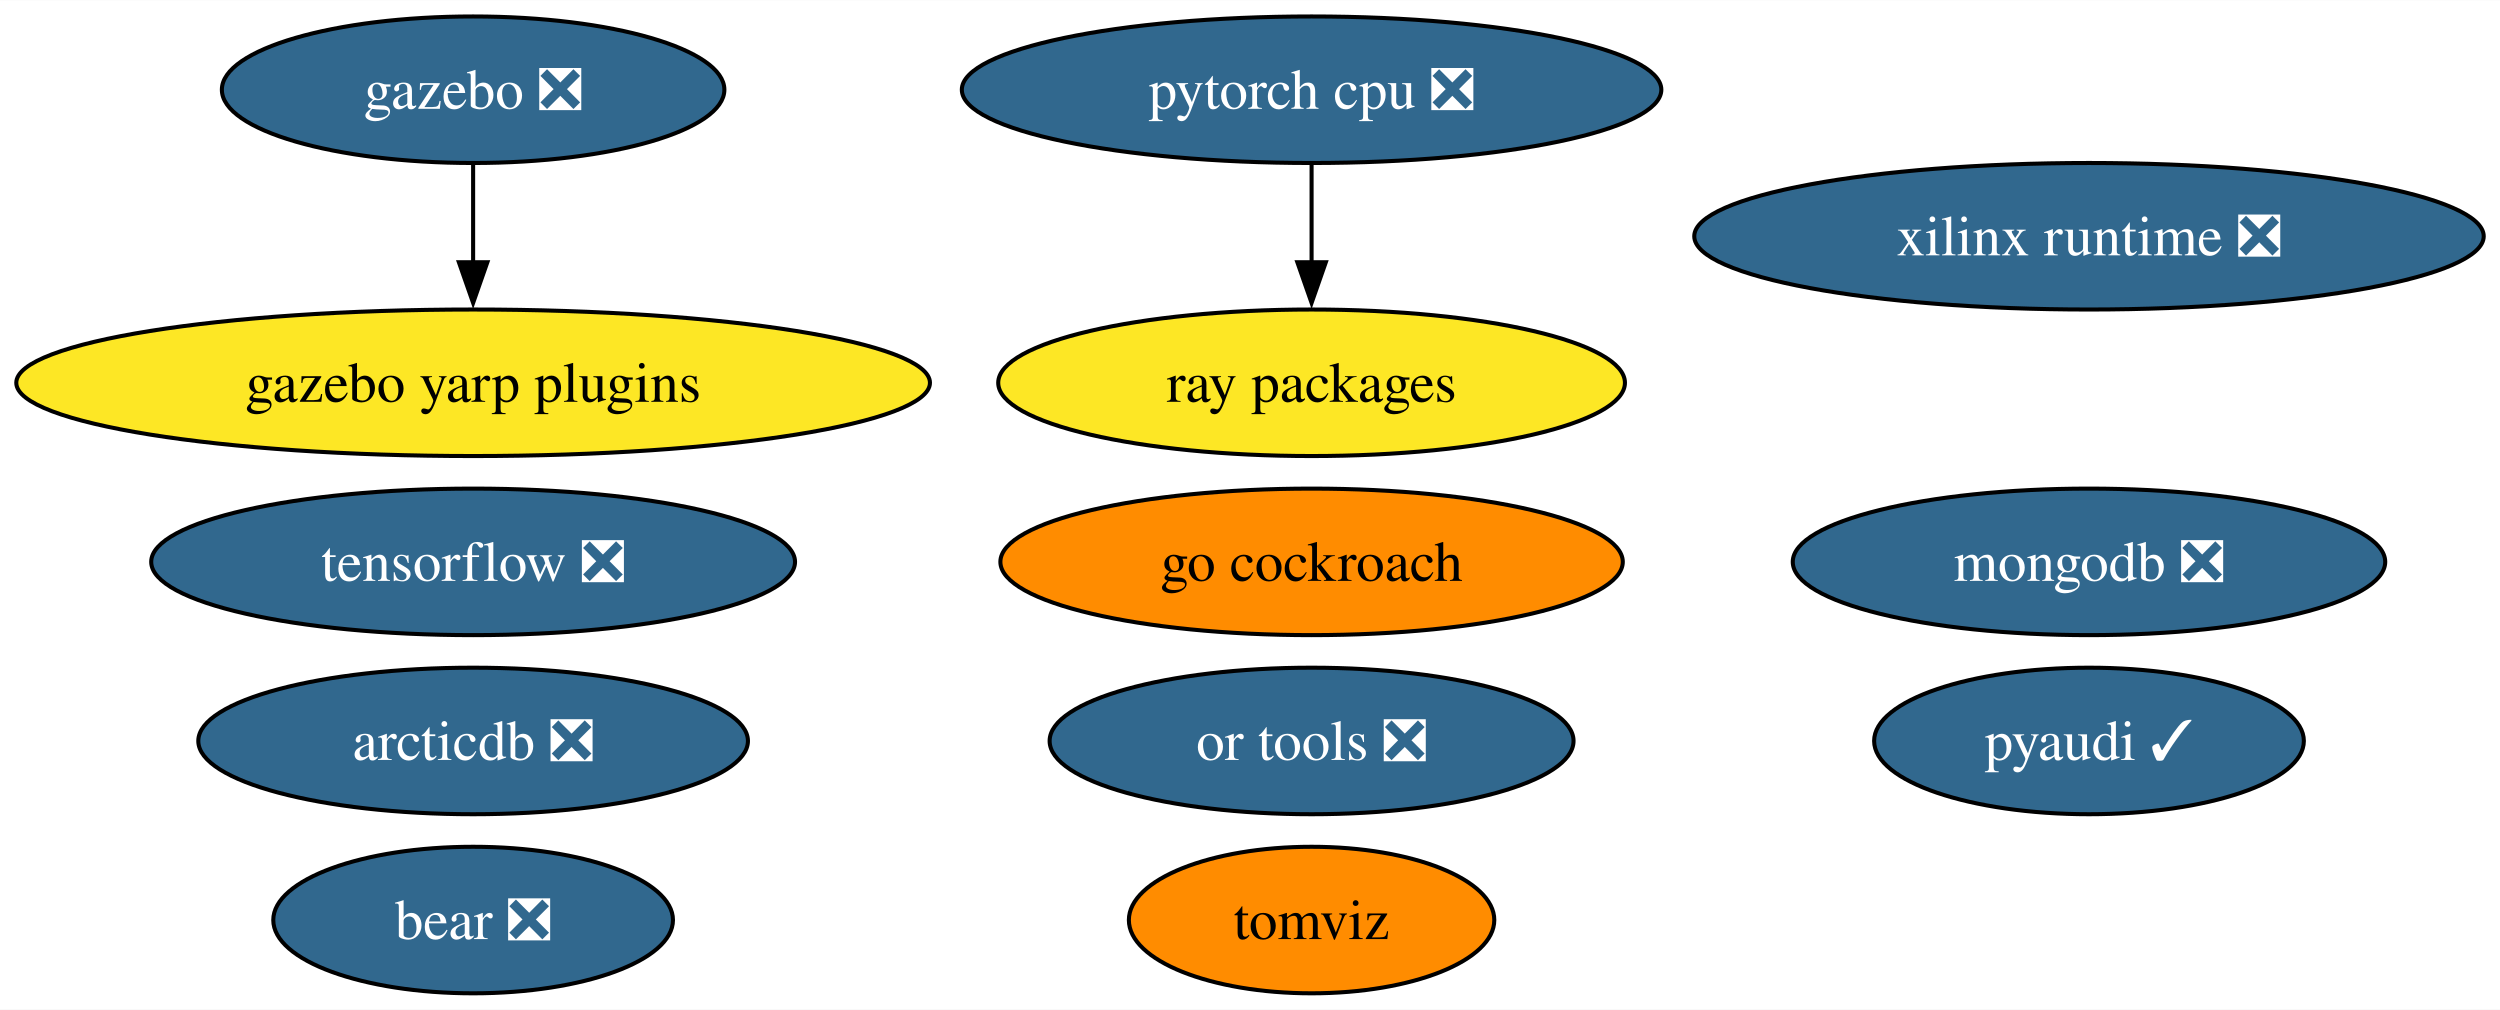
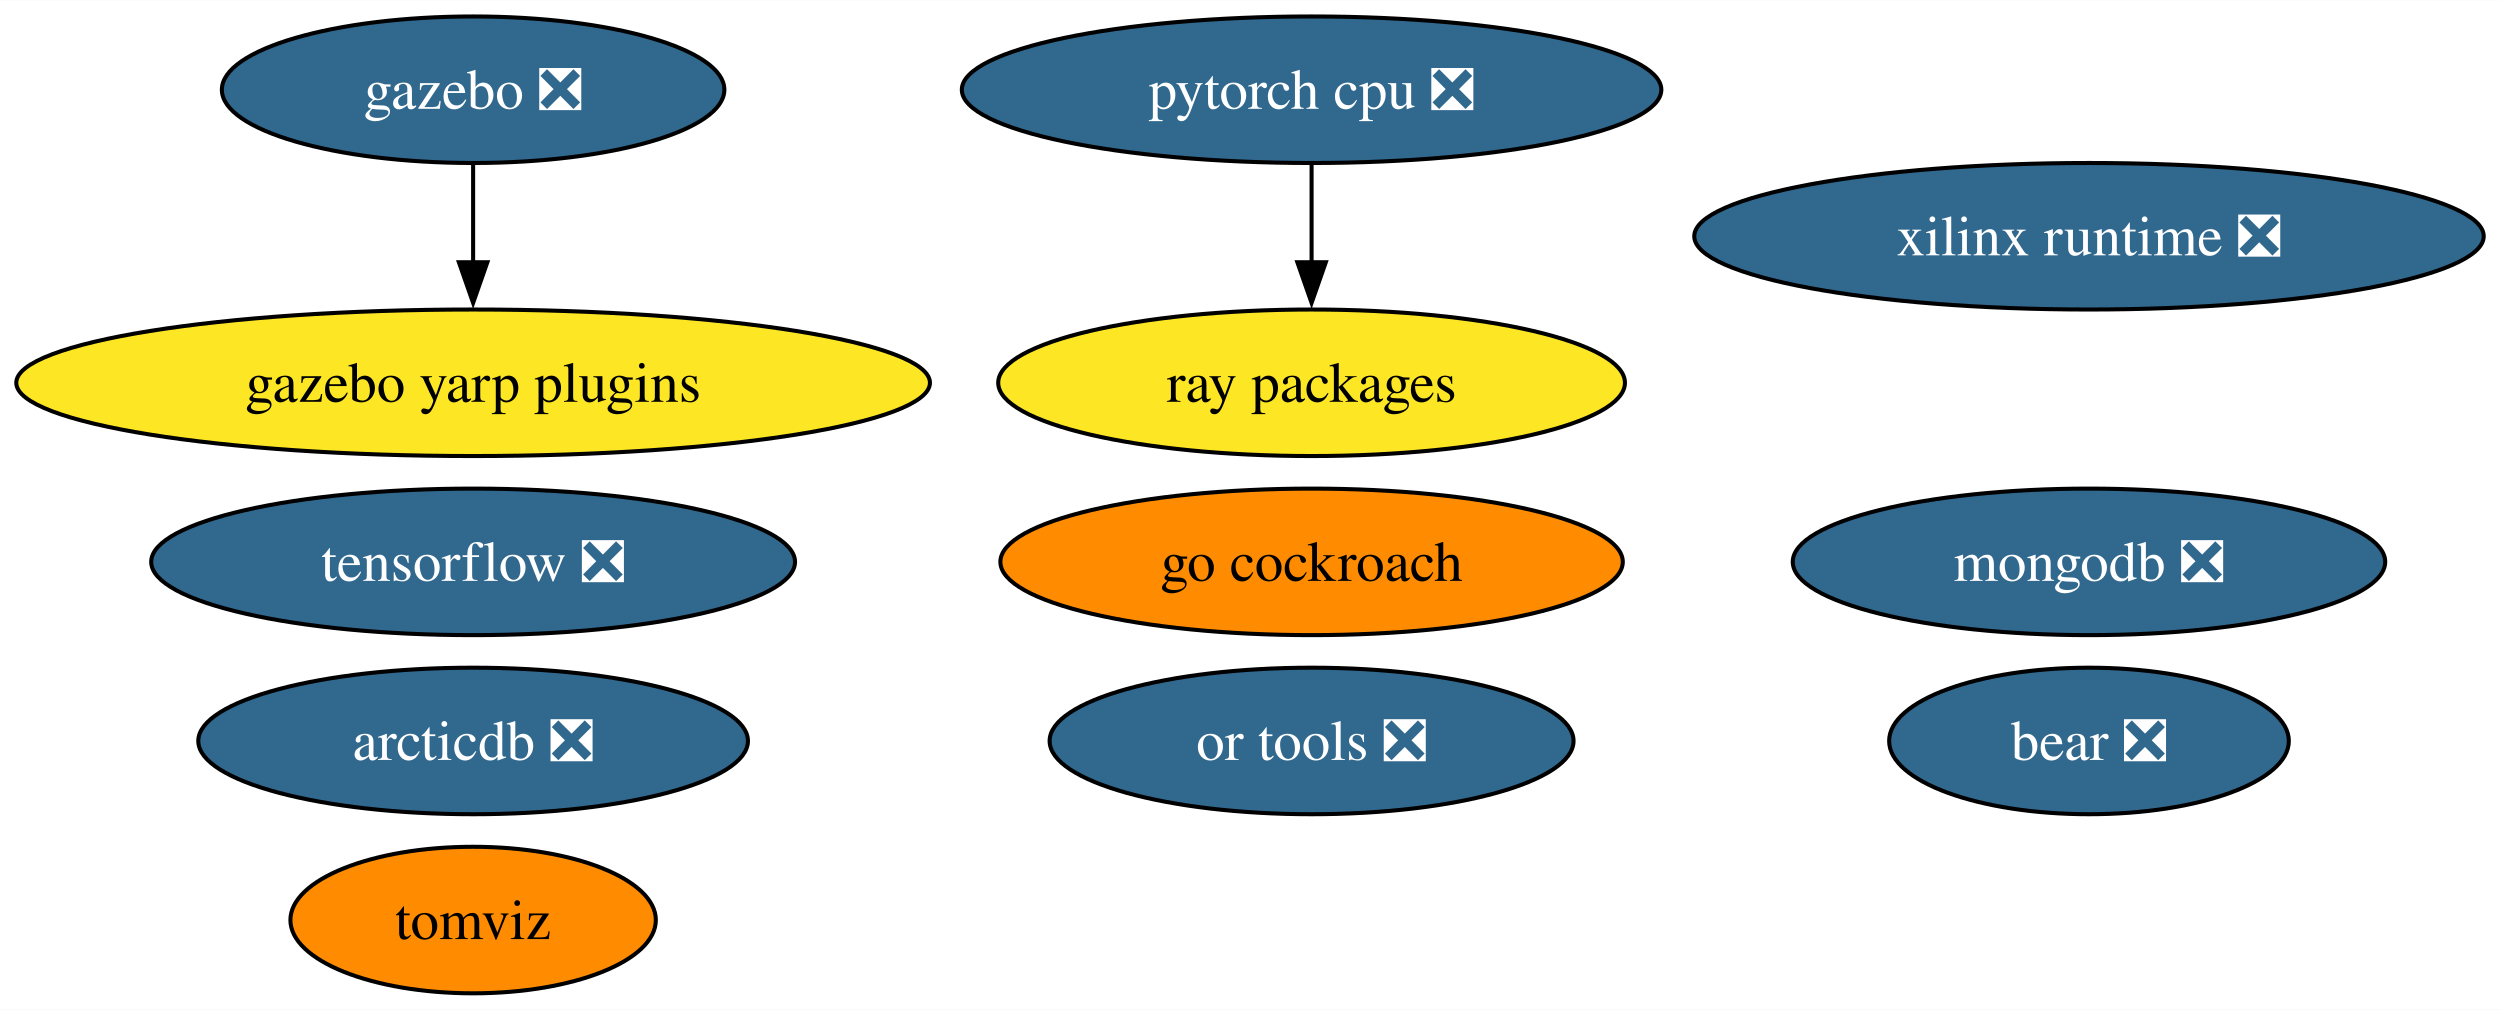
<svg xmlns="http://www.w3.org/2000/svg" xmlns:xlink="http://www.w3.org/1999/xlink" width="614pt" height="248pt" viewBox="0.00 0.00 614.22 248.00">
  <g id="graph0" class="graph" transform="scale(1 1) rotate(0) translate(4 244)">
    <polygon fill="white" stroke="none" points="-4,4 -4,-244 610.22,-244 610.22,4 -4,4" />
    <g id="node1" class="node">
      <g id="a_node1">
-         <a xlink:href="https://github.com/conda-forge/pyaudi-feedstock/pull/38" xlink:title="pyaudi ✓">
-           <ellipse fill="#31688e" stroke="black" cx="509.24" cy="-62" rx="52.79" ry="18" />
-           <text text-anchor="middle" x="509.24" y="-57.33" font-family="Times,serif" font-size="14.00" fill="white">pyaudi ✓</text>
-         </a>
-       </g>
-     </g>
-     <g id="node2" class="node">
-       <g id="a_node2">
        <a xlink:href="https://github.com/conda-forge/tensorflow-feedstock/pull/372" xlink:title="tensorflow ❎">
          <ellipse fill="#31688e" stroke="black" cx="112.24" cy="-106" rx="79.09" ry="18" />
          <text text-anchor="middle" x="112.24" y="-101.33" font-family="Times,serif" font-size="14.00" fill="white">tensorflow ❎</text>
        </a>
      </g>
    </g>
-     <g id="node3" class="node">
-       <g id="a_node3">
+     <g id="node2" class="node">
+       <g id="a_node2">
        <a xlink:href="https://github.com/conda-forge/pytorch-cpu-feedstock/pull/221" xlink:title="pytorch cpu ❎">
          <ellipse fill="#31688e" stroke="black" cx="318.24" cy="-222" rx="85.93" ry="18" />
          <text text-anchor="middle" x="318.24" y="-217.32" font-family="Times,serif" font-size="14.00" fill="white">pytorch cpu ❎</text>
        </a>
      </g>
    </g>
-     <g id="node7" class="node">
-       <g id="a_node7">
+     <g id="node6" class="node">
+       <g id="a_node6">
        <a xlink:href="https://github.com/conda-forge/ray-packages-feedstock" xlink:title="ray packages">
          <ellipse fill="#fde725" stroke="black" cx="318.24" cy="-150" rx="76.99" ry="18" />
          <text text-anchor="middle" x="318.24" y="-145.32" font-family="Times,serif" font-size="14.00">ray packages</text>
        </a>
      </g>
    </g>
    <g id="edge1" class="edge">
      <path fill="none" stroke="black" d="M318.24,-203.7C318.24,-196.41 318.24,-187.73 318.24,-179.54" />
      <polygon fill="black" stroke="black" points="321.74,-179.62 318.24,-169.62 314.74,-179.62 321.74,-179.62" />
    </g>
-     <g id="node4" class="node">
-       <g id="a_node4">
+     <g id="node3" class="node">
+       <g id="a_node3">
        <a xlink:href="https://github.com/conda-forge/mongodb-feedstock/pull/84" xlink:title="mongodb ❎">
          <ellipse fill="#31688e" stroke="black" cx="509.24" cy="-106" rx="72.78" ry="18" />
          <text text-anchor="middle" x="509.24" y="-101.33" font-family="Times,serif" font-size="14.00" fill="white">mongodb ❎</text>
        </a>
      </g>
    </g>
-     <g id="node5" class="node">
-       <g id="a_node5">
+     <g id="node4" class="node">
+       <g id="a_node4">
        <a xlink:href="https://github.com/conda-forge/gazebo-feedstock/pull/203" xlink:title="gazebo ❎">
          <ellipse fill="#31688e" stroke="black" cx="112.24" cy="-222" rx="61.73" ry="18" />
          <text text-anchor="middle" x="112.24" y="-217.32" font-family="Times,serif" font-size="14.00" fill="white">gazebo ❎</text>
        </a>
      </g>
    </g>
-     <g id="node12" class="node">
-       <g id="a_node12">
+     <g id="node11" class="node">
+       <g id="a_node11">
        <a xlink:href="https://github.com/conda-forge/gazebo-yarp-plugins-feedstock" xlink:title="gazebo yarp plugins">
          <ellipse fill="#fde725" stroke="black" cx="112.24" cy="-150" rx="112.24" ry="18" />
          <text text-anchor="middle" x="112.24" y="-145.32" font-family="Times,serif" font-size="14.00">gazebo yarp plugins</text>
        </a>
      </g>
    </g>
    <g id="edge2" class="edge">
      <path fill="none" stroke="black" d="M112.24,-203.7C112.24,-196.41 112.24,-187.73 112.24,-179.54" />
      <polygon fill="black" stroke="black" points="115.74,-179.62 112.24,-169.62 108.74,-179.62 115.74,-179.62" />
    </g>
-     <g id="node6" class="node">
-       <g id="a_node6">
+     <g id="node5" class="node">
+       <g id="a_node5">
        <a xlink:href="https://github.com/conda-forge/go-cockroach-feedstock" xlink:title="go cockroach">
          <ellipse fill="#ff8c00" stroke="black" cx="318.24" cy="-106" rx="76.46" ry="18" />
          <text text-anchor="middle" x="318.24" y="-101.33" font-family="Times,serif" font-size="14.00">go cockroach</text>
        </a>
      </g>
    </g>
-     <g id="node8" class="node">
-       <g id="a_node8">
+     <g id="node7" class="node">
+       <g id="a_node7">
        <a xlink:href="https://github.com/conda-forge/tomviz-feedstock" xlink:title="tomviz">
-           <ellipse fill="#ff8c00" stroke="black" cx="318.24" cy="-18" rx="44.89" ry="18" />
-           <text text-anchor="middle" x="318.24" y="-13.32" font-family="Times,serif" font-size="14.00">tomviz</text>
+           <ellipse fill="#ff8c00" stroke="black" cx="112.24" cy="-18" rx="44.89" ry="18" />
+           <text text-anchor="middle" x="112.24" y="-13.32" font-family="Times,serif" font-size="14.00">tomviz</text>
        </a>
      </g>
    </g>
-     <g id="node9" class="node">
-       <g id="a_node9">
+     <g id="node8" class="node">
+       <g id="a_node8">
        <a xlink:href="https://github.com/conda-forge/or-tools-feedstock/pull/55" xlink:title="or tools ❎">
          <ellipse fill="#31688e" stroke="black" cx="318.24" cy="-62" rx="64.36" ry="18" />
          <text text-anchor="middle" x="318.24" y="-57.33" font-family="Times,serif" font-size="14.00" fill="white">or tools ❎</text>
        </a>
      </g>
    </g>
-     <g id="node10" class="node">
-       <g id="a_node10">
+     <g id="node9" class="node">
+       <g id="a_node9">
        <a xlink:href="https://github.com/conda-forge/bear-feedstock/pull/44" xlink:title="bear ❎">
-           <ellipse fill="#31688e" stroke="black" cx="112.24" cy="-18" rx="49.1" ry="18" />
-           <text text-anchor="middle" x="112.24" y="-13.32" font-family="Times,serif" font-size="14.00" fill="white">bear ❎</text>
+           <ellipse fill="#31688e" stroke="black" cx="509.24" cy="-62" rx="49.1" ry="18" />
+           <text text-anchor="middle" x="509.24" y="-57.33" font-family="Times,serif" font-size="14.00" fill="white">bear ❎</text>
        </a>
      </g>
    </g>
-     <g id="node11" class="node">
-       <g id="a_node11">
+     <g id="node10" class="node">
+       <g id="a_node10">
        <a xlink:href="https://github.com/conda-forge/xilinx-runtime-feedstock/pull/31" xlink:title="xilinx runtime ❎">
          <ellipse fill="#31688e" stroke="black" cx="509.24" cy="-186" rx="96.98" ry="18" />
          <text text-anchor="middle" x="509.24" y="-181.32" font-family="Times,serif" font-size="14.00" fill="white">xilinx runtime ❎</text>
        </a>
      </g>
    </g>
-     <g id="node13" class="node">
-       <g id="a_node13">
+     <g id="node12" class="node">
+       <g id="a_node12">
        <a xlink:href="https://github.com/conda-forge/arcticdb-feedstock/pull/177" xlink:title="arcticdb ❎">
          <ellipse fill="#31688e" stroke="black" cx="112.24" cy="-62" rx="67.52" ry="18" />
          <text text-anchor="middle" x="112.24" y="-57.33" font-family="Times,serif" font-size="14.00" fill="white">arcticdb ❎</text>
        </a>
      </g>
    </g>
  </g>
</svg>
